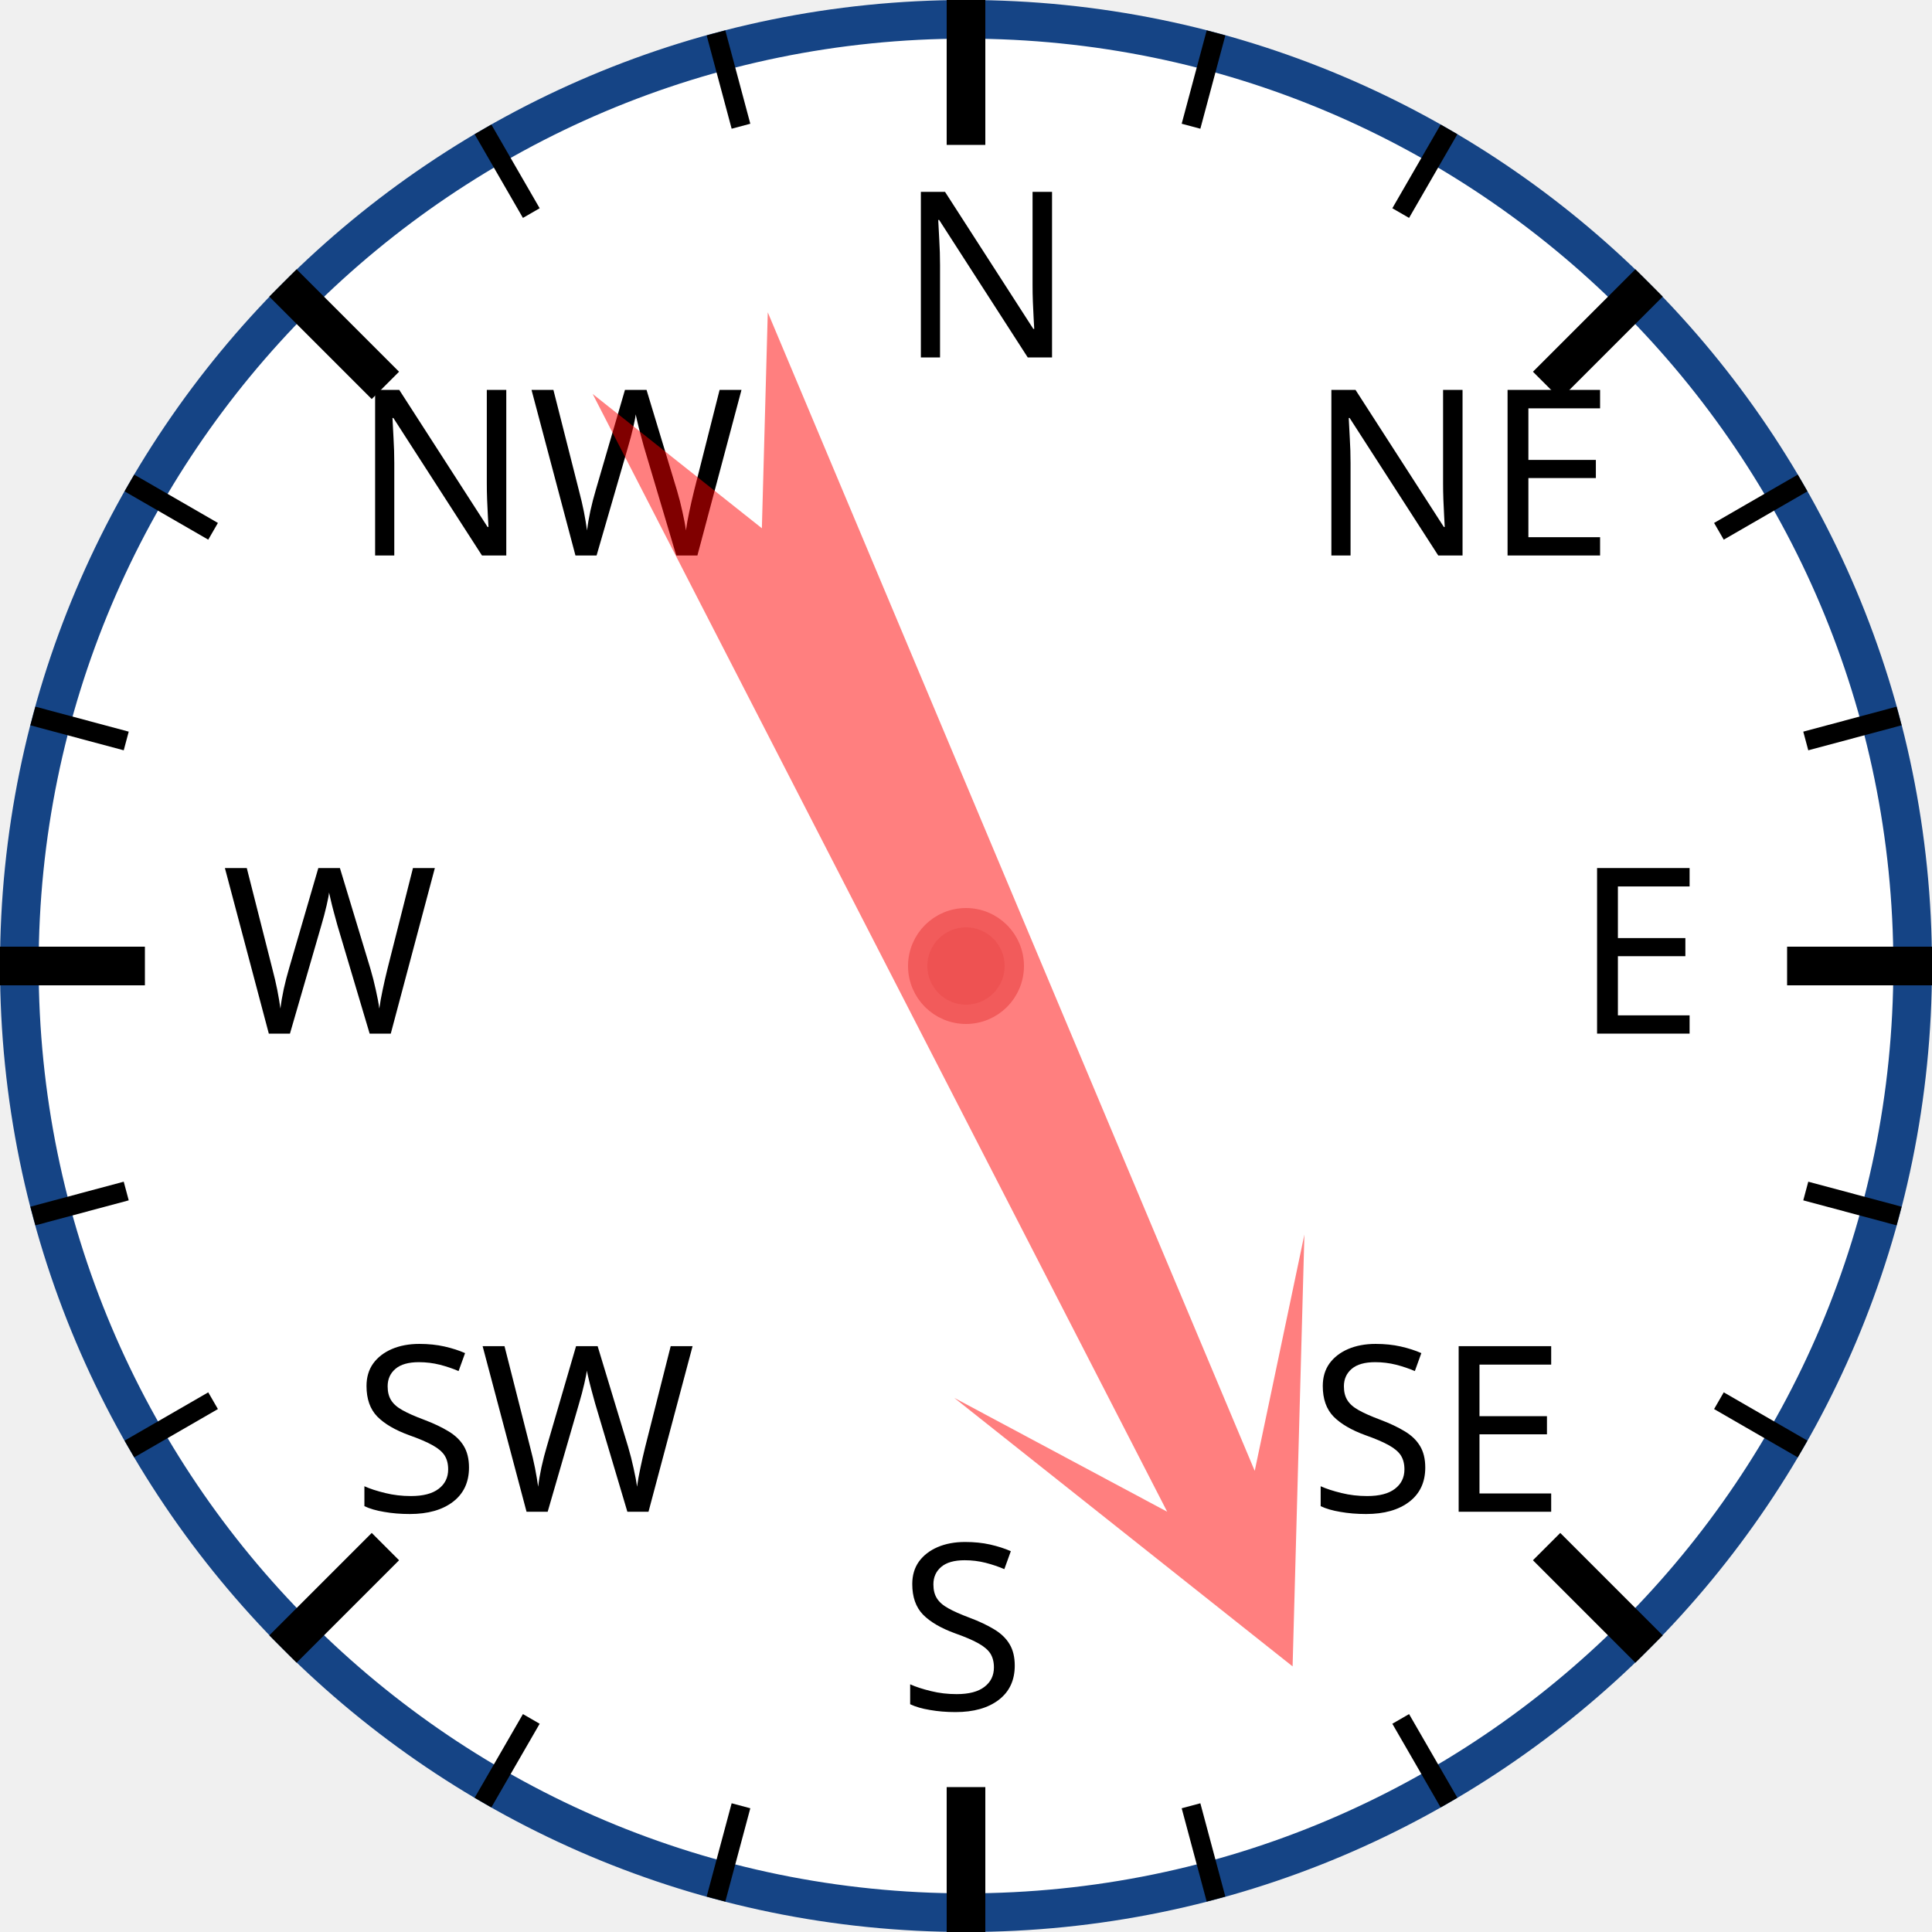
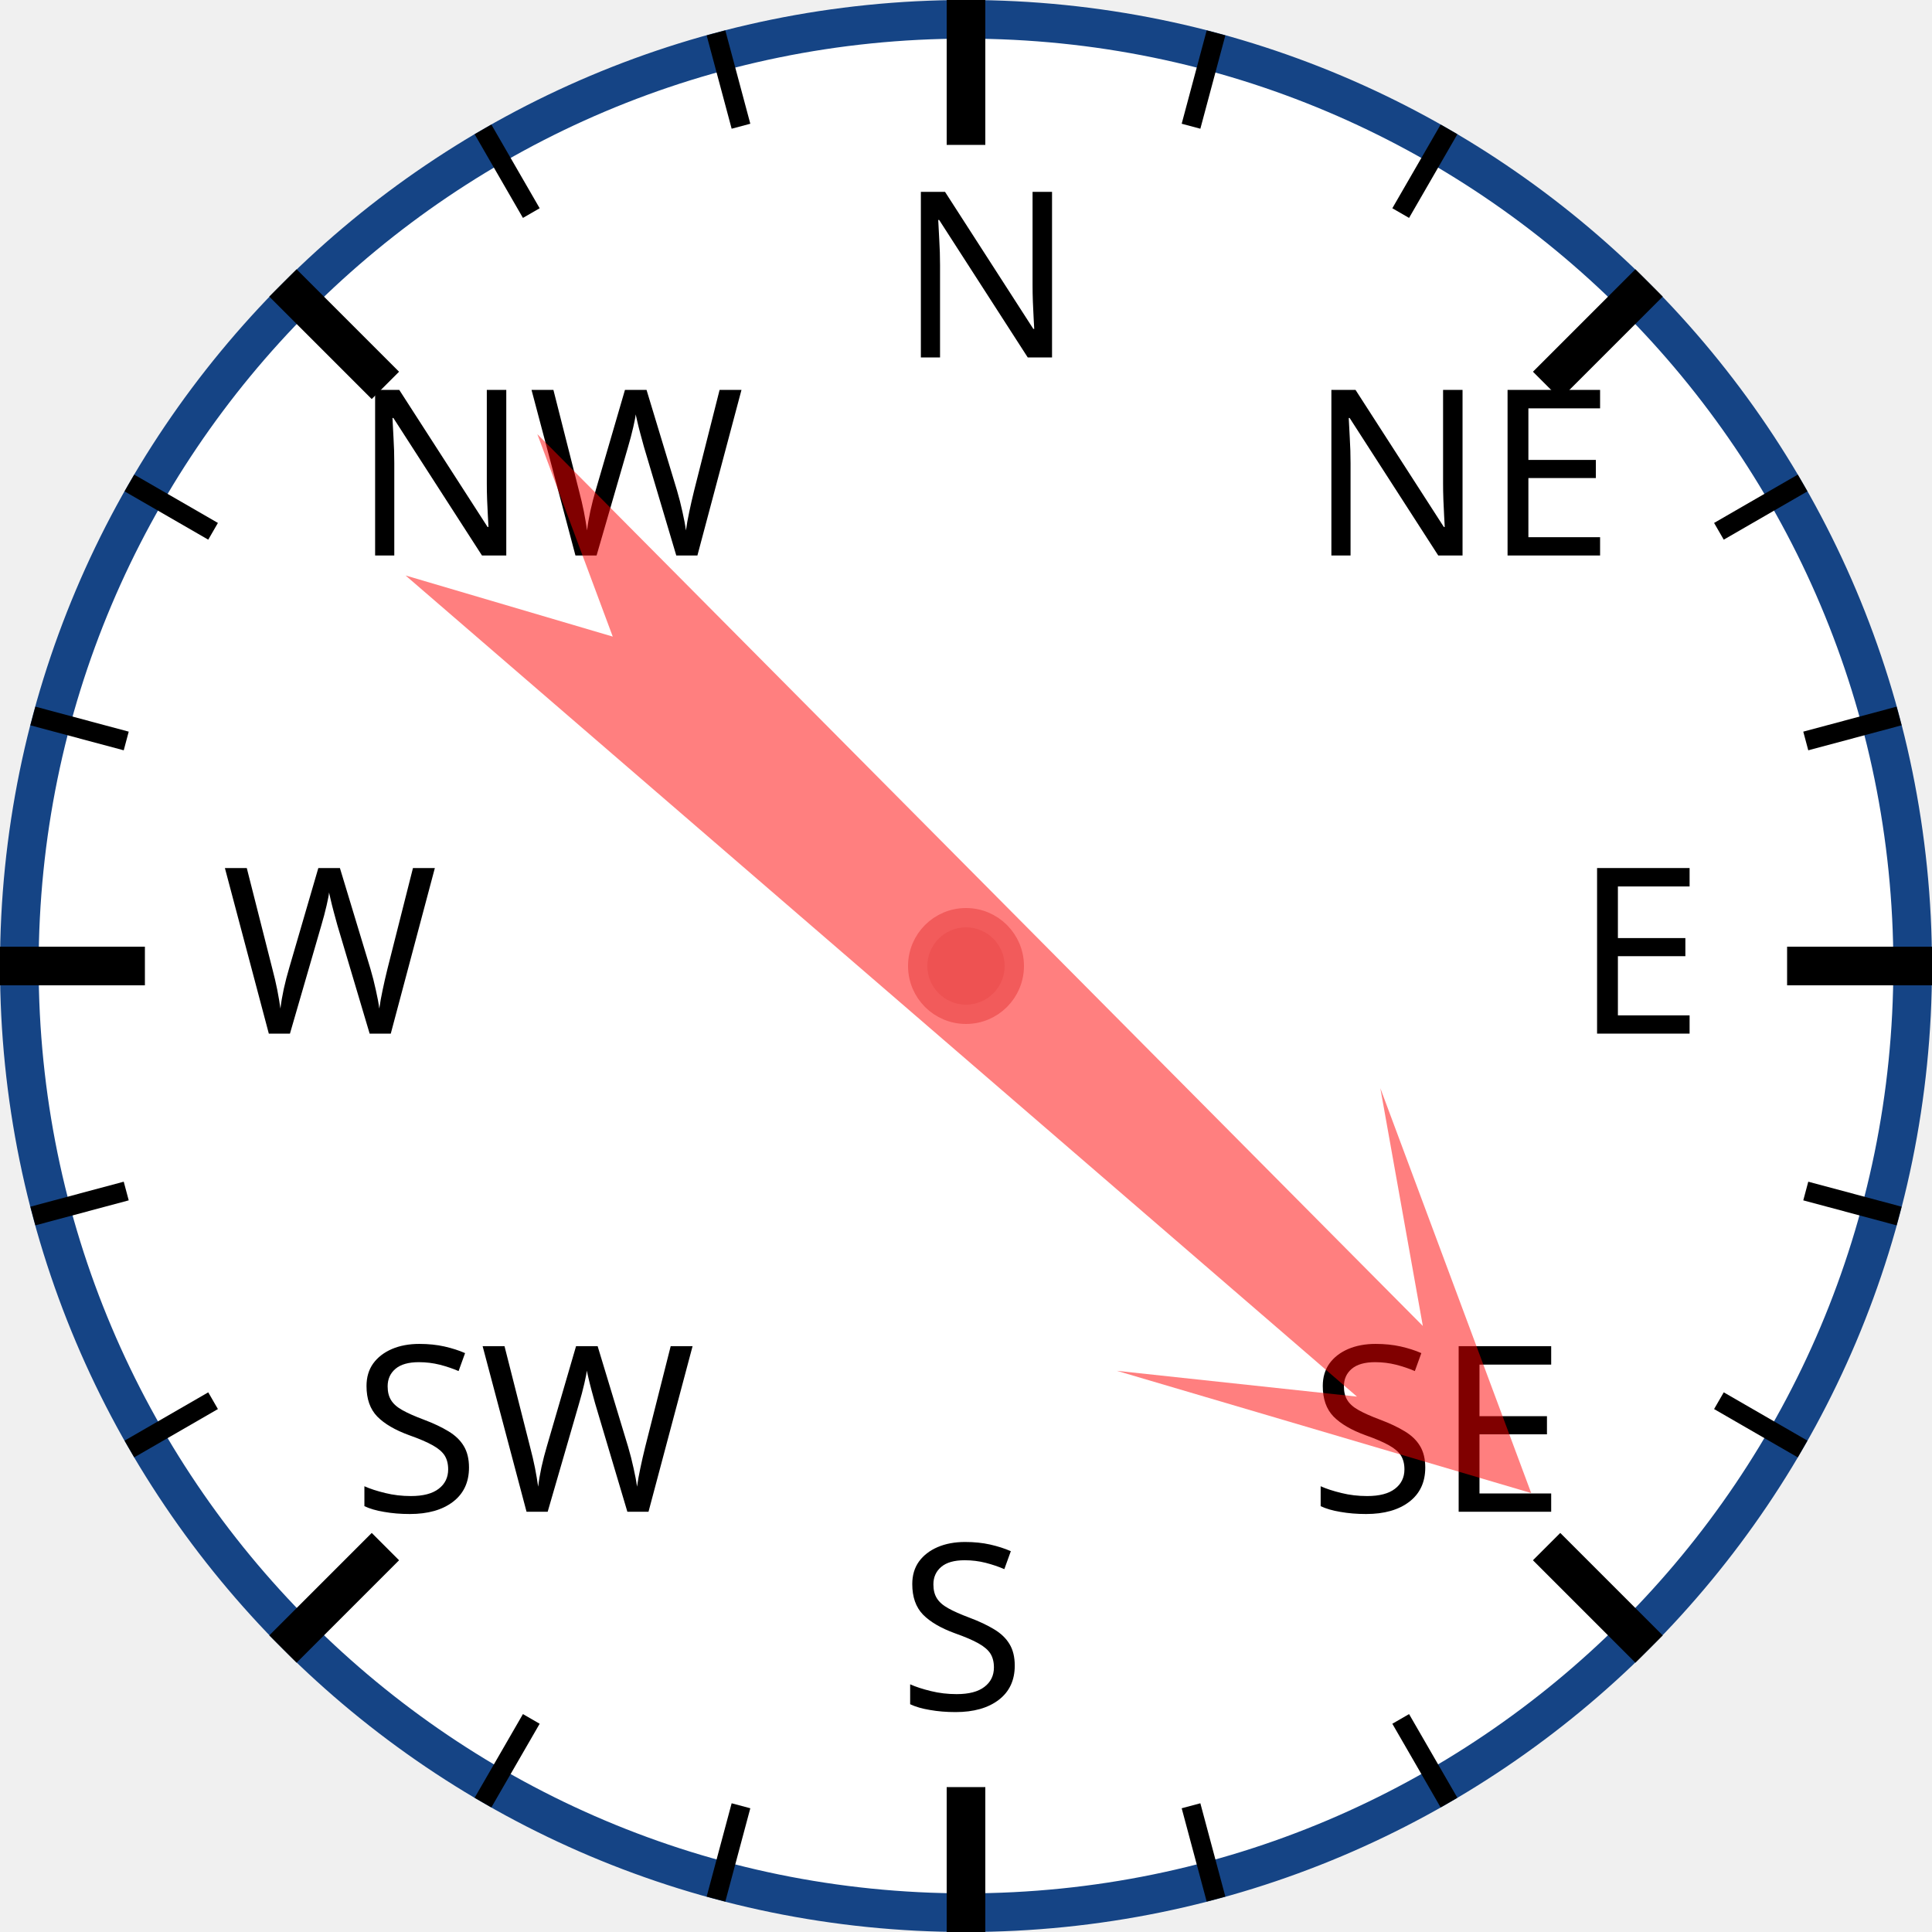
<svg xmlns="http://www.w3.org/2000/svg" width="120px" height="120px" viewBox="0 0 200 200">
  <circle cx="100" cy="100" r="98" style="fill: white; stroke: #154485; stroke-width: 4;" />
  <text x="93.0" y="37.0" style="font-family: sans-serif; font-size: 18pt;">N</text>
  <line x1="100.0" y1="0.0" x2="100.0" y2="15.0" style="stroke: black; stroke-width: 4;" />
  <line x1="74.118" y1="3.407" x2="76.706" y2="13.067" style="stroke: black; stroke-width: 2;" />
  <line x1="50" y1="13.397" x2="55" y2="22.058" style="stroke: black; stroke-width: 2;" />
  <text x="36.503" y="57.503" style="font-family: sans-serif; font-size: 18pt;">NW</text>
  <line x1="29.289" y1="29.289" x2="39.896" y2="39.896" style="stroke: black; stroke-width: 4;" />
  <line x1="13.397" y1="50" x2="22.058" y2="55" style="stroke: black; stroke-width: 2;" />
  <line x1="3.407" y1="74.118" x2="13.067" y2="76.706" style="stroke: black; stroke-width: 2;" />
  <text x="23.0" y="107.0" style="font-family: sans-serif; font-size: 18pt;">W</text>
  <line x1="0.0" y1="100.0" x2="15.0" y2="100.0" style="stroke: black; stroke-width: 4;" />
  <line x1="3.407" y1="125.882" x2="13.067" y2="123.294" style="stroke: black; stroke-width: 2;" />
  <line x1="13.397" y1="150" x2="22.058" y2="145" style="stroke: black; stroke-width: 2;" />
  <text x="36.503" y="156.497" style="font-family: sans-serif; font-size: 18pt;">SW</text>
  <line x1="29.289" y1="170.711" x2="39.896" y2="160.104" style="stroke: black; stroke-width: 4;" />
  <line x1="50" y1="186.603" x2="55" y2="177.942" style="stroke: black; stroke-width: 2;" />
  <line x1="74.118" y1="196.593" x2="76.706" y2="186.933" style="stroke: black; stroke-width: 2;" />
  <text x="93" y="177.0" style="font-family: sans-serif; font-size: 18pt;">S</text>
  <line x1="100" y1="200.0" x2="100" y2="185.0" style="stroke: black; stroke-width: 4;" />
  <line x1="125.882" y1="196.593" x2="123.294" y2="186.933" style="stroke: black; stroke-width: 2;" />
  <line x1="150.0" y1="186.603" x2="145.0" y2="177.942" style="stroke: black; stroke-width: 2;" />
  <text x="135.497" y="156.497" style="font-family: sans-serif; font-size: 18pt;">SE</text>
  <line x1="170.711" y1="170.711" x2="160.104" y2="160.104" style="stroke: black; stroke-width: 4;" />
  <line x1="186.603" y1="150" x2="177.942" y2="145" style="stroke: black; stroke-width: 2;" />
  <line x1="196.593" y1="125.882" x2="186.933" y2="123.294" style="stroke: black; stroke-width: 2;" />
  <text x="163.0" y="107" style="font-family: sans-serif; font-size: 18pt;">E</text>
  <line x1="200.0" y1="100" x2="185.0" y2="100" style="stroke: black; stroke-width: 4;" />
  <line x1="196.593" y1="74.118" x2="186.933" y2="76.706" style="stroke: black; stroke-width: 2;" />
  <line x1="186.603" y1="50" x2="177.942" y2="55" style="stroke: black; stroke-width: 2;" />
  <text x="135.497" y="57.503" style="font-family: sans-serif; font-size: 18pt;">NE</text>
  <line x1="170.711" y1="29.289" x2="160.104" y2="39.896" style="stroke: black; stroke-width: 4;" />
  <line x1="150" y1="13.397" x2="145" y2="22.058" style="stroke: black; stroke-width: 2;" />
  <line x1="125.882" y1="3.407" x2="123.294" y2="13.067" style="stroke: black; stroke-width: 2;" />
-   <polygon points="100 20 120 60 105 40 110 170 100 150 90 170 95 40 80 60" style="fill: red; fill-opacity: 0.5;" transform="rotate(155,100,100)" />
+   <polygon points="100 20 120 60 105 40 110 170 100 150 90 170 95 40 80 60" style="fill: red; fill-opacity: 0.5;" transform="rotate(133,100,100)" />
  <circle cx="100" cy="100" r="5" style="fill: #EE5252; stroke: #F25B5B; stroke-width: 2;" />
</svg>
